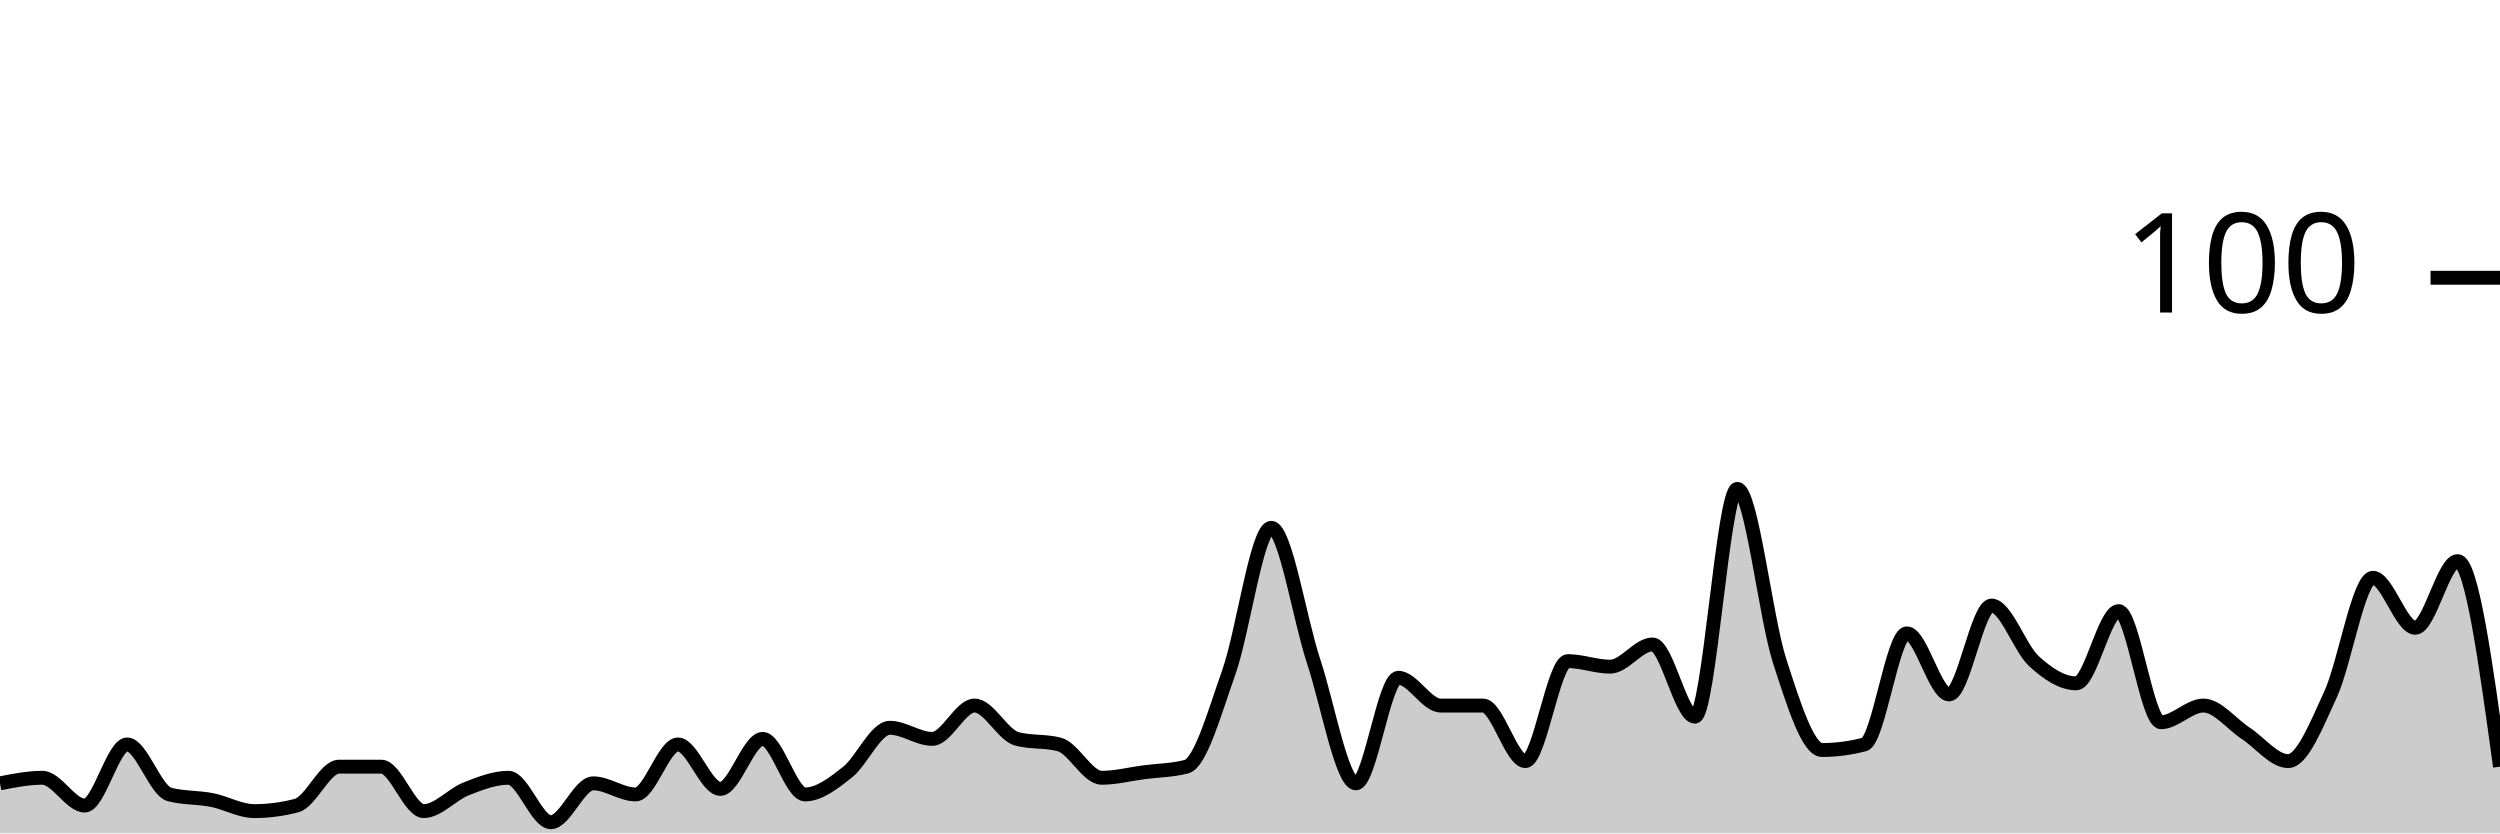
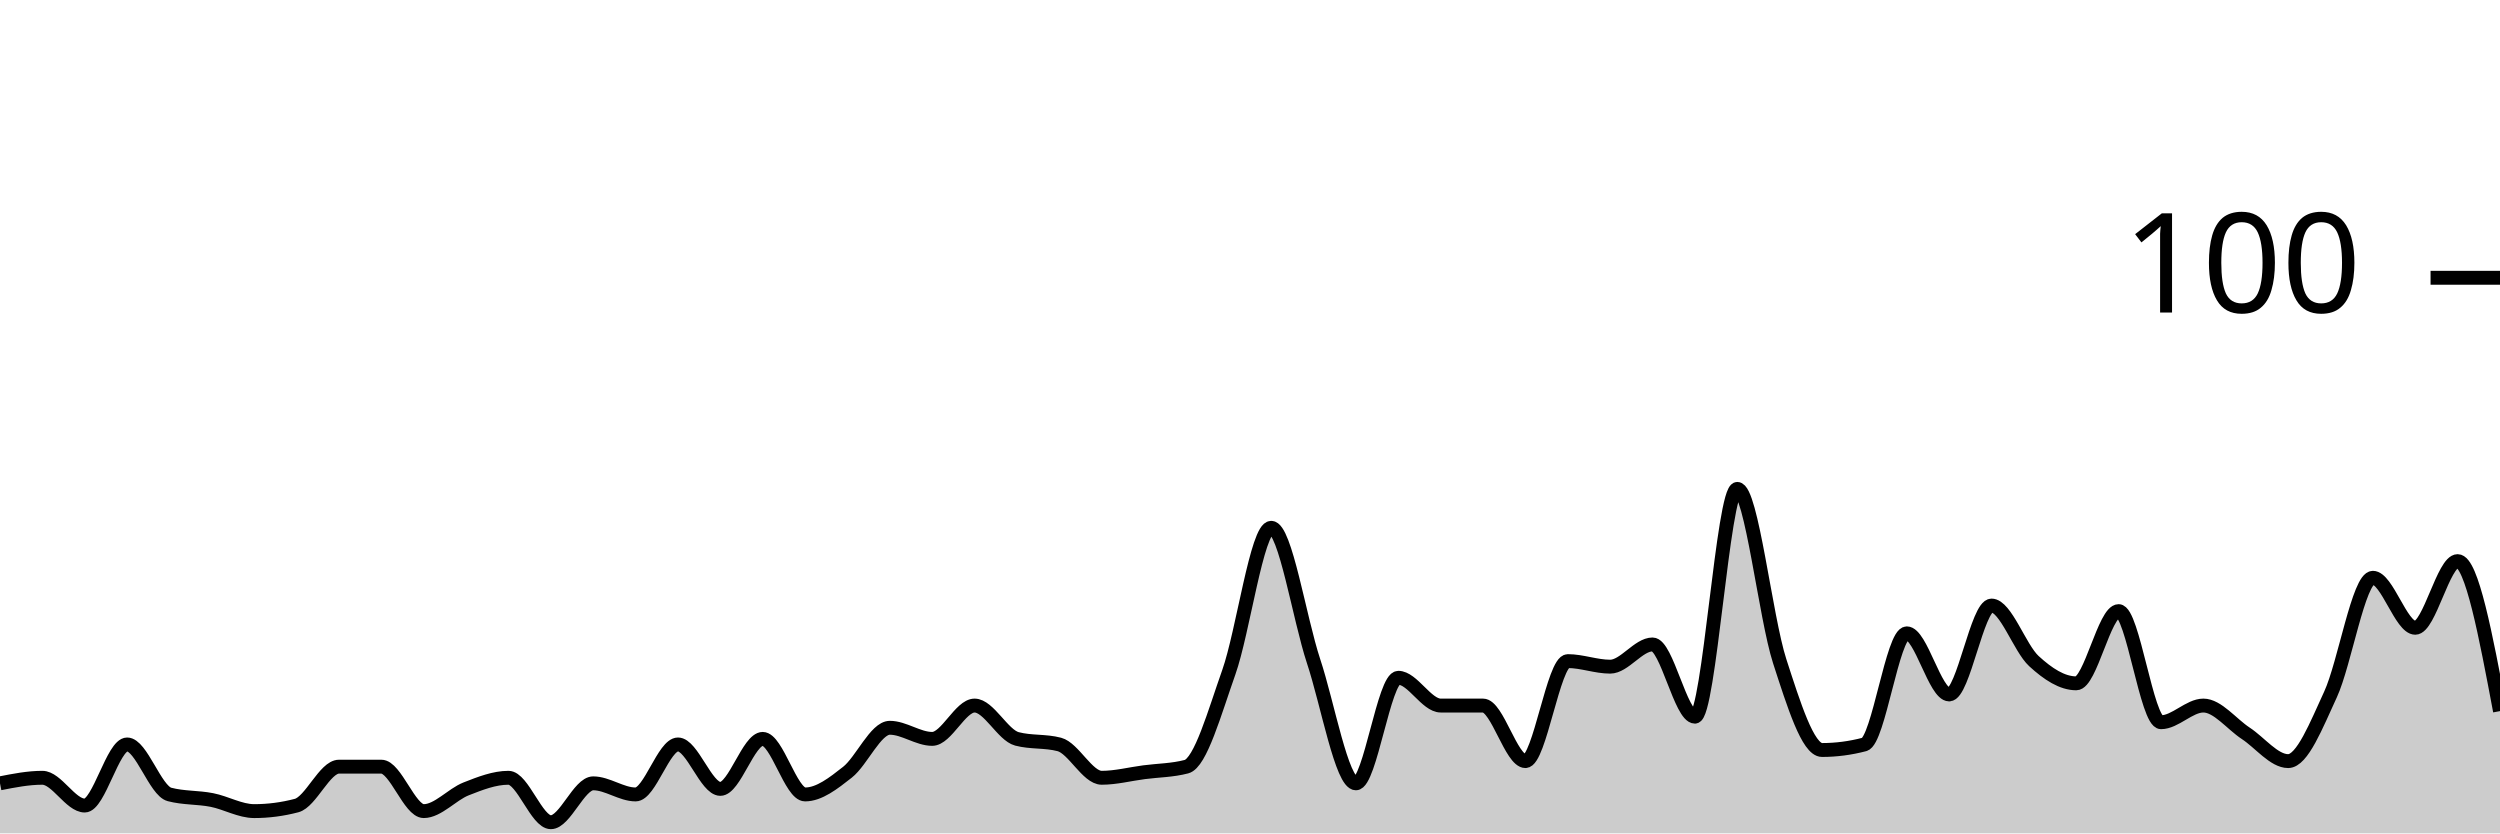
<svg xmlns="http://www.w3.org/2000/svg" viewBox="0 0 180 60">
  <g transform="translate(0,20)">
-     <path class="area" fill="rgba(0, 0, 0, 0.2)" d="M0,36.4C1.017,36.2,2.034,36,3.051,36C4.068,36,5.085,38,6.102,38C7.119,38,8.136,33.6,9.153,33.6C10.169,33.6,11.186,36.933,12.203,37.2C13.22,37.467,14.237,37.4,15.254,37.6C16.271,37.8,17.288,38.4,18.305,38.4C19.322,38.4,20.339,38.267,21.356,38C22.373,37.733,23.39,35.2,24.407,35.2C25.424,35.2,26.441,35.2,27.458,35.2C28.475,35.2,29.492,38.4,30.508,38.4C31.525,38.4,32.542,37.2,33.559,36.8C34.576,36.4,35.593,36,36.61,36C37.627,36,38.644,39.2,39.661,39.2C40.678,39.2,41.695,36.4,42.712,36.4C43.729,36.4,44.746,37.2,45.763,37.2C46.78,37.2,47.797,33.6,48.814,33.6C49.831,33.6,50.847,36.8,51.864,36.8C52.881,36.8,53.898,33.2,54.915,33.2C55.932,33.2,56.949,37.2,57.966,37.2C58.983,37.2,60,36.4,61.017,35.6C62.034,34.8,63.051,32.4,64.068,32.4C65.085,32.4,66.102,33.2,67.119,33.2C68.136,33.2,69.153,30.8,70.169,30.8C71.186,30.8,72.203,32.933,73.22,33.2C74.237,33.467,75.254,33.333,76.271,33.6C77.288,33.867,78.305,36,79.322,36C80.339,36,81.356,35.733,82.373,35.6C83.39,35.467,84.407,35.467,85.424,35.2C86.441,34.933,87.458,31.267,88.475,28.4C89.492,25.533,90.508,18,91.525,18C92.542,18,93.559,24.533,94.576,27.6C95.593,30.667,96.61,36.4,97.627,36.4C98.644,36.4,99.661,28.8,100.678,28.8C101.695,28.8,102.712,30.8,103.729,30.8C104.746,30.8,105.763,30.8,106.78,30.8C107.797,30.8,108.814,34.8,109.831,34.8C110.847,34.8,111.864,27.6,112.881,27.6C113.898,27.6,114.915,28,115.932,28C116.949,28,117.966,26.4,118.983,26.4C120,26.4,121.017,31.6,122.034,31.6C123.051,31.6,124.068,15.2,125.085,15.2C126.102,15.2,127.119,24.467,128.136,27.6C129.153,30.733,130.169,34,131.186,34C132.203,34,133.22,33.867,134.237,33.6C135.254,33.333,136.271,25.6,137.288,25.6C138.305,25.6,139.322,30,140.339,30C141.356,30,142.373,23.6,143.39,23.6C144.407,23.6,145.424,26.667,146.441,27.6C147.458,28.533,148.475,29.2,149.492,29.2C150.508,29.2,151.525,24,152.542,24C153.559,24,154.576,32,155.593,32C156.61,32,157.627,30.8,158.644,30.8C159.661,30.8,160.678,32.133,161.695,32.8C162.712,33.467,163.729,34.8,164.746,34.8C165.763,34.8,166.78,32.2,167.797,30C168.814,27.8,169.831,21.6,170.847,21.6C171.864,21.6,172.881,25.2,173.898,25.2C174.915,25.2,175.932,20.4,176.949,20.4C177.966,20.4,178.983,27.8,180,35.2L180,40C178.983,40,177.966,40,176.949,40C175.932,40,174.915,40,173.898,40C172.881,40,171.864,40,170.847,40C169.831,40,168.814,40,167.797,40C166.78,40,165.763,40,164.746,40C163.729,40,162.712,40,161.695,40C160.678,40,159.661,40,158.644,40C157.627,40,156.61,40,155.593,40C154.576,40,153.559,40,152.542,40C151.525,40,150.508,40,149.492,40C148.475,40,147.458,40,146.441,40C145.424,40,144.407,40,143.39,40C142.373,40,141.356,40,140.339,40C139.322,40,138.305,40,137.288,40C136.271,40,135.254,40,134.237,40C133.22,40,132.203,40,131.186,40C130.169,40,129.153,40,128.136,40C127.119,40,126.102,40,125.085,40C124.068,40,123.051,40,122.034,40C121.017,40,120,40,118.983,40C117.966,40,116.949,40,115.932,40C114.915,40,113.898,40,112.881,40C111.864,40,110.847,40,109.831,40C108.814,40,107.797,40,106.78,40C105.763,40,104.746,40,103.729,40C102.712,40,101.695,40,100.678,40C99.661,40,98.644,40,97.627,40C96.61,40,95.593,40,94.576,40C93.559,40,92.542,40,91.525,40C90.508,40,89.492,40,88.475,40C87.458,40,86.441,40,85.424,40C84.407,40,83.39,40,82.373,40C81.356,40,80.339,40,79.322,40C78.305,40,77.288,40,76.271,40C75.254,40,74.237,40,73.22,40C72.203,40,71.186,40,70.169,40C69.153,40,68.136,40,67.119,40C66.102,40,65.085,40,64.068,40C63.051,40,62.034,40,61.017,40C60,40,58.983,40,57.966,40C56.949,40,55.932,40,54.915,40C53.898,40,52.881,40,51.864,40C50.847,40,49.831,40,48.814,40C47.797,40,46.78,40,45.763,40C44.746,40,43.729,40,42.712,40C41.695,40,40.678,40,39.661,40C38.644,40,37.627,40,36.61,40C35.593,40,34.576,40,33.559,40C32.542,40,31.525,40,30.508,40C29.492,40,28.475,40,27.458,40C26.441,40,25.424,40,24.407,40C23.39,40,22.373,40,21.356,40C20.339,40,19.322,40,18.305,40C17.288,40,16.271,40,15.254,40C14.237,40,13.22,40,12.203,40C11.186,40,10.169,40,9.153,40C8.136,40,7.119,40,6.102,40C5.085,40,4.068,40,3.051,40C2.034,40,1.017,40,0,40Z" />
-     <path class="line" stroke="black" fill="none" d="M0,36.4C1.017,36.2,2.034,36,3.051,36C4.068,36,5.085,38,6.102,38C7.119,38,8.136,33.6,9.153,33.6C10.169,33.6,11.186,36.933,12.203,37.2C13.22,37.467,14.237,37.4,15.254,37.6C16.271,37.8,17.288,38.4,18.305,38.4C19.322,38.4,20.339,38.267,21.356,38C22.373,37.733,23.39,35.2,24.407,35.2C25.424,35.2,26.441,35.2,27.458,35.2C28.475,35.2,29.492,38.4,30.508,38.4C31.525,38.4,32.542,37.2,33.559,36.8C34.576,36.4,35.593,36,36.61,36C37.627,36,38.644,39.2,39.661,39.2C40.678,39.2,41.695,36.4,42.712,36.4C43.729,36.4,44.746,37.2,45.763,37.2C46.78,37.2,47.797,33.6,48.814,33.6C49.831,33.6,50.847,36.8,51.864,36.8C52.881,36.8,53.898,33.2,54.915,33.2C55.932,33.2,56.949,37.2,57.966,37.2C58.983,37.2,60,36.4,61.017,35.6C62.034,34.8,63.051,32.4,64.068,32.4C65.085,32.4,66.102,33.2,67.119,33.2C68.136,33.2,69.153,30.8,70.169,30.8C71.186,30.8,72.203,32.933,73.22,33.2C74.237,33.467,75.254,33.333,76.271,33.6C77.288,33.867,78.305,36,79.322,36C80.339,36,81.356,35.733,82.373,35.6C83.39,35.467,84.407,35.467,85.424,35.2C86.441,34.933,87.458,31.267,88.475,28.4C89.492,25.533,90.508,18,91.525,18C92.542,18,93.559,24.533,94.576,27.6C95.593,30.667,96.61,36.4,97.627,36.4C98.644,36.4,99.661,28.8,100.678,28.8C101.695,28.8,102.712,30.8,103.729,30.8C104.746,30.8,105.763,30.8,106.78,30.8C107.797,30.8,108.814,34.8,109.831,34.8C110.847,34.8,111.864,27.6,112.881,27.6C113.898,27.6,114.915,28,115.932,28C116.949,28,117.966,26.4,118.983,26.4C120,26.4,121.017,31.6,122.034,31.6C123.051,31.6,124.068,15.2,125.085,15.2C126.102,15.2,127.119,24.467,128.136,27.6C129.153,30.733,130.169,34,131.186,34C132.203,34,133.22,33.867,134.237,33.6C135.254,33.333,136.271,25.6,137.288,25.6C138.305,25.6,139.322,30,140.339,30C141.356,30,142.373,23.6,143.39,23.6C144.407,23.6,145.424,26.667,146.441,27.6C147.458,28.533,148.475,29.2,149.492,29.2C150.508,29.2,151.525,24,152.542,24C153.559,24,154.576,32,155.593,32C156.61,32,157.627,30.8,158.644,30.8C159.661,30.8,160.678,32.133,161.695,32.8C162.712,33.467,163.729,34.8,164.746,34.8C165.763,34.8,166.78,32.2,167.797,30C168.814,27.8,169.831,21.6,170.847,21.6C171.864,21.6,172.881,25.2,173.898,25.2C174.915,25.2,175.932,20.4,176.949,20.4C177.966,20.4,178.983,27.8,180,35.2" />
+     <path class="area" fill="rgba(0, 0, 0, 0.2)" d="M0,36.4C1.017,36.2,2.034,36,3.051,36C4.068,36,5.085,38,6.102,38C7.119,38,8.136,33.6,9.153,33.6C10.169,33.6,11.186,36.933,12.203,37.2C13.22,37.467,14.237,37.4,15.254,37.6C16.271,37.8,17.288,38.4,18.305,38.4C19.322,38.4,20.339,38.267,21.356,38C22.373,37.733,23.39,35.2,24.407,35.2C25.424,35.2,26.441,35.2,27.458,35.2C28.475,35.2,29.492,38.4,30.508,38.4C31.525,38.4,32.542,37.2,33.559,36.8C34.576,36.4,35.593,36,36.61,36C37.627,36,38.644,39.2,39.661,39.2C40.678,39.2,41.695,36.4,42.712,36.4C43.729,36.4,44.746,37.2,45.763,37.2C46.78,37.2,47.797,33.6,48.814,33.6C49.831,33.6,50.847,36.8,51.864,36.8C52.881,36.8,53.898,33.2,54.915,33.2C55.932,33.2,56.949,37.2,57.966,37.2C58.983,37.2,60,36.4,61.017,35.6C62.034,34.8,63.051,32.4,64.068,32.4C65.085,32.4,66.102,33.2,67.119,33.2C68.136,33.2,69.153,30.8,70.169,30.8C71.186,30.8,72.203,32.933,73.22,33.2C74.237,33.467,75.254,33.333,76.271,33.6C77.288,33.867,78.305,36,79.322,36C80.339,36,81.356,35.733,82.373,35.6C83.39,35.467,84.407,35.467,85.424,35.2C86.441,34.933,87.458,31.267,88.475,28.4C89.492,25.533,90.508,18,91.525,18C92.542,18,93.559,24.533,94.576,27.6C95.593,30.667,96.61,36.4,97.627,36.4C98.644,36.4,99.661,28.8,100.678,28.8C101.695,28.8,102.712,30.8,103.729,30.8C104.746,30.8,105.763,30.8,106.78,30.8C107.797,30.8,108.814,34.8,109.831,34.8C110.847,34.8,111.864,27.6,112.881,27.6C113.898,27.6,114.915,28,115.932,28C116.949,28,117.966,26.4,118.983,26.4C120,26.4,121.017,31.6,122.034,31.6C123.051,31.6,124.068,15.2,125.085,15.2C126.102,15.2,127.119,24.467,128.136,27.6C129.153,30.733,130.169,34,131.186,34C132.203,34,133.22,33.867,134.237,33.6C135.254,33.333,136.271,25.6,137.288,25.6C138.305,25.6,139.322,30,140.339,30C141.356,30,142.373,23.6,143.39,23.6C144.407,23.6,145.424,26.667,146.441,27.6C147.458,28.533,148.475,29.2,149.492,29.2C150.508,29.2,151.525,24,152.542,24C153.559,24,154.576,32,155.593,32C156.61,32,157.627,30.8,158.644,30.8C159.661,30.8,160.678,32.133,161.695,32.8C162.712,33.467,163.729,34.8,164.746,34.8C165.763,34.8,166.78,32.2,167.797,30C168.814,27.8,169.831,21.6,170.847,21.6C171.864,21.6,172.881,25.2,173.898,25.2C174.915,25.2,175.932,20.4,176.949,20.4C177.966,20.4,178.983,25.8,180,31.2L180,40C178.983,40,177.966,40,176.949,40C175.932,40,174.915,40,173.898,40C172.881,40,171.864,40,170.847,40C169.831,40,168.814,40,167.797,40C166.78,40,165.763,40,164.746,40C163.729,40,162.712,40,161.695,40C160.678,40,159.661,40,158.644,40C157.627,40,156.61,40,155.593,40C154.576,40,153.559,40,152.542,40C151.525,40,150.508,40,149.492,40C148.475,40,147.458,40,146.441,40C145.424,40,144.407,40,143.39,40C142.373,40,141.356,40,140.339,40C139.322,40,138.305,40,137.288,40C136.271,40,135.254,40,134.237,40C133.22,40,132.203,40,131.186,40C130.169,40,129.153,40,128.136,40C127.119,40,126.102,40,125.085,40C124.068,40,123.051,40,122.034,40C121.017,40,120,40,118.983,40C117.966,40,116.949,40,115.932,40C114.915,40,113.898,40,112.881,40C111.864,40,110.847,40,109.831,40C108.814,40,107.797,40,106.78,40C105.763,40,104.746,40,103.729,40C102.712,40,101.695,40,100.678,40C99.661,40,98.644,40,97.627,40C96.61,40,95.593,40,94.576,40C93.559,40,92.542,40,91.525,40C90.508,40,89.492,40,88.475,40C87.458,40,86.441,40,85.424,40C84.407,40,83.39,40,82.373,40C81.356,40,80.339,40,79.322,40C78.305,40,77.288,40,76.271,40C75.254,40,74.237,40,73.22,40C72.203,40,71.186,40,70.169,40C69.153,40,68.136,40,67.119,40C66.102,40,65.085,40,64.068,40C63.051,40,62.034,40,61.017,40C60,40,58.983,40,57.966,40C56.949,40,55.932,40,54.915,40C53.898,40,52.881,40,51.864,40C50.847,40,49.831,40,48.814,40C47.797,40,46.78,40,45.763,40C44.746,40,43.729,40,42.712,40C41.695,40,40.678,40,39.661,40C38.644,40,37.627,40,36.61,40C35.593,40,34.576,40,33.559,40C32.542,40,31.525,40,30.508,40C29.492,40,28.475,40,27.458,40C26.441,40,25.424,40,24.407,40C23.39,40,22.373,40,21.356,40C20.339,40,19.322,40,18.305,40C17.288,40,16.271,40,15.254,40C14.237,40,13.22,40,12.203,40C11.186,40,10.169,40,9.153,40C8.136,40,7.119,40,6.102,40C5.085,40,4.068,40,3.051,40C2.034,40,1.017,40,0,40Z" />
+     <path class="line" stroke="black" fill="none" d="M0,36.4C1.017,36.2,2.034,36,3.051,36C4.068,36,5.085,38,6.102,38C7.119,38,8.136,33.6,9.153,33.6C10.169,33.6,11.186,36.933,12.203,37.2C13.22,37.467,14.237,37.4,15.254,37.6C16.271,37.8,17.288,38.4,18.305,38.4C19.322,38.4,20.339,38.267,21.356,38C22.373,37.733,23.39,35.2,24.407,35.2C25.424,35.2,26.441,35.2,27.458,35.2C28.475,35.2,29.492,38.4,30.508,38.4C31.525,38.4,32.542,37.2,33.559,36.8C34.576,36.4,35.593,36,36.61,36C37.627,36,38.644,39.2,39.661,39.2C40.678,39.2,41.695,36.4,42.712,36.4C43.729,36.4,44.746,37.2,45.763,37.2C46.78,37.2,47.797,33.6,48.814,33.6C49.831,33.6,50.847,36.8,51.864,36.8C52.881,36.8,53.898,33.2,54.915,33.2C55.932,33.2,56.949,37.2,57.966,37.2C58.983,37.2,60,36.4,61.017,35.6C62.034,34.8,63.051,32.4,64.068,32.4C65.085,32.4,66.102,33.2,67.119,33.2C68.136,33.2,69.153,30.8,70.169,30.8C71.186,30.8,72.203,32.933,73.22,33.2C74.237,33.467,75.254,33.333,76.271,33.6C77.288,33.867,78.305,36,79.322,36C80.339,36,81.356,35.733,82.373,35.6C83.39,35.467,84.407,35.467,85.424,35.2C86.441,34.933,87.458,31.267,88.475,28.4C89.492,25.533,90.508,18,91.525,18C92.542,18,93.559,24.533,94.576,27.6C95.593,30.667,96.61,36.4,97.627,36.4C98.644,36.4,99.661,28.8,100.678,28.8C101.695,28.8,102.712,30.8,103.729,30.8C104.746,30.8,105.763,30.8,106.78,30.8C107.797,30.8,108.814,34.8,109.831,34.8C110.847,34.8,111.864,27.6,112.881,27.6C113.898,27.6,114.915,28,115.932,28C116.949,28,117.966,26.4,118.983,26.4C120,26.4,121.017,31.6,122.034,31.6C123.051,31.6,124.068,15.2,125.085,15.2C126.102,15.2,127.119,24.467,128.136,27.6C129.153,30.733,130.169,34,131.186,34C132.203,34,133.22,33.867,134.237,33.6C135.254,33.333,136.271,25.6,137.288,25.6C138.305,25.6,139.322,30,140.339,30C141.356,30,142.373,23.6,143.39,23.6C144.407,23.6,145.424,26.667,146.441,27.6C147.458,28.533,148.475,29.2,149.492,29.2C150.508,29.2,151.525,24,152.542,24C153.559,24,154.576,32,155.593,32C156.61,32,157.627,30.8,158.644,30.8C159.661,30.8,160.678,32.133,161.695,32.8C162.712,33.467,163.729,34.8,164.746,34.8C165.763,34.8,166.78,32.2,167.797,30C168.814,27.8,169.831,21.6,170.847,21.6C171.864,21.6,172.881,25.2,173.898,25.2C174.915,25.2,175.932,20.4,176.949,20.4C177.966,20.4,178.983,25.8,180,31.2" />
    <path class="axis-ceiling" stroke-width="1" stroke="black" fill="none" d="M175,0L180,0" />
    <text class="axis-ceiling-label" font-family="sans-serif" text-anchor="end" font-size="10px" x="170" y="2.5">100</text>
  </g>
</svg>
